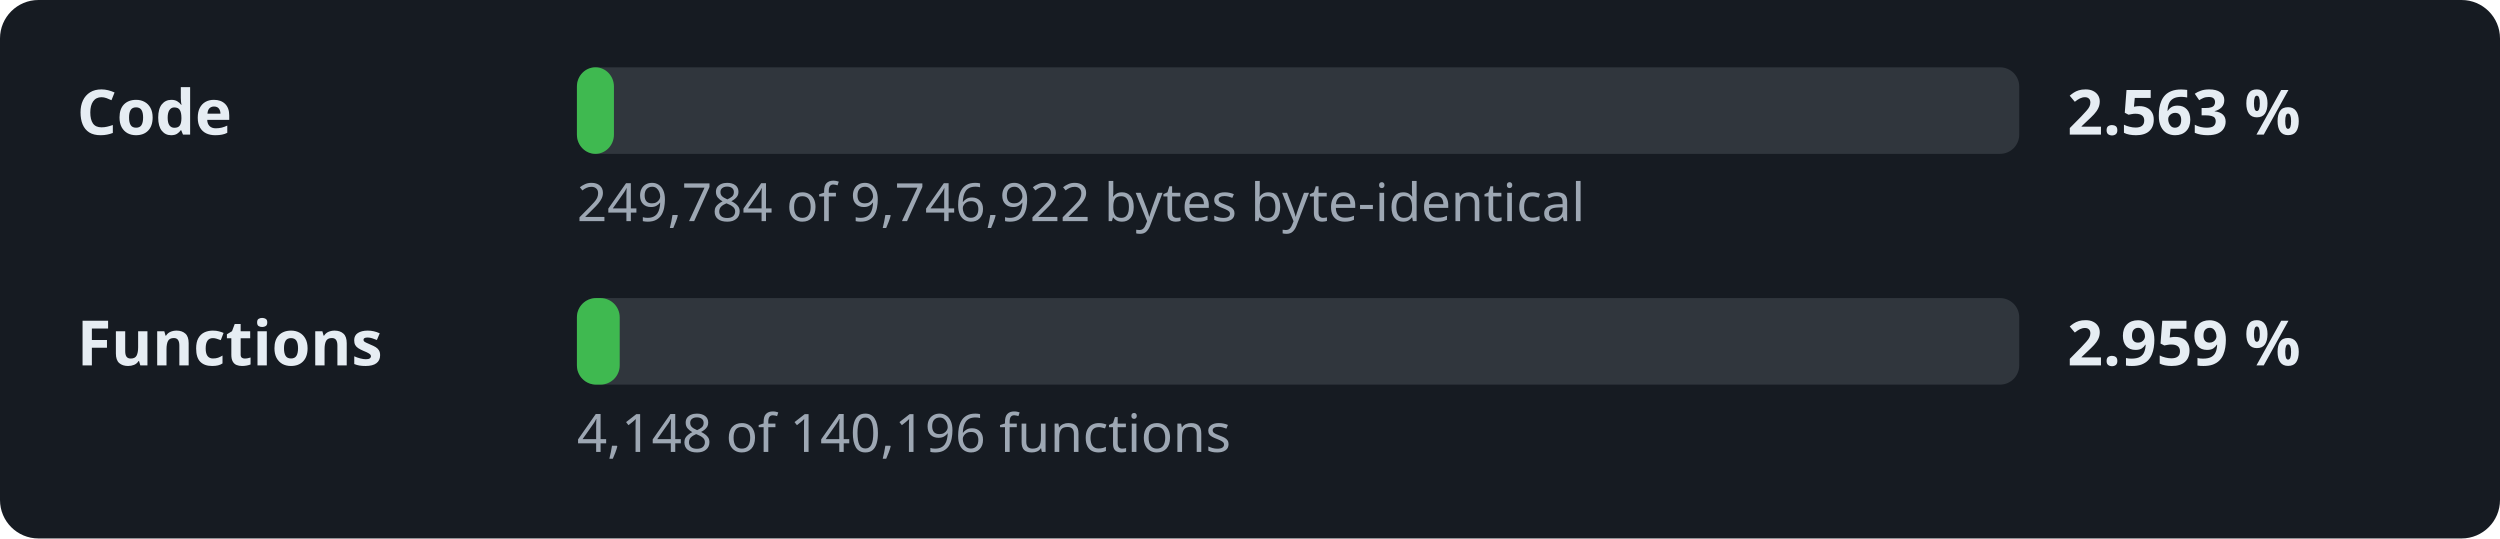
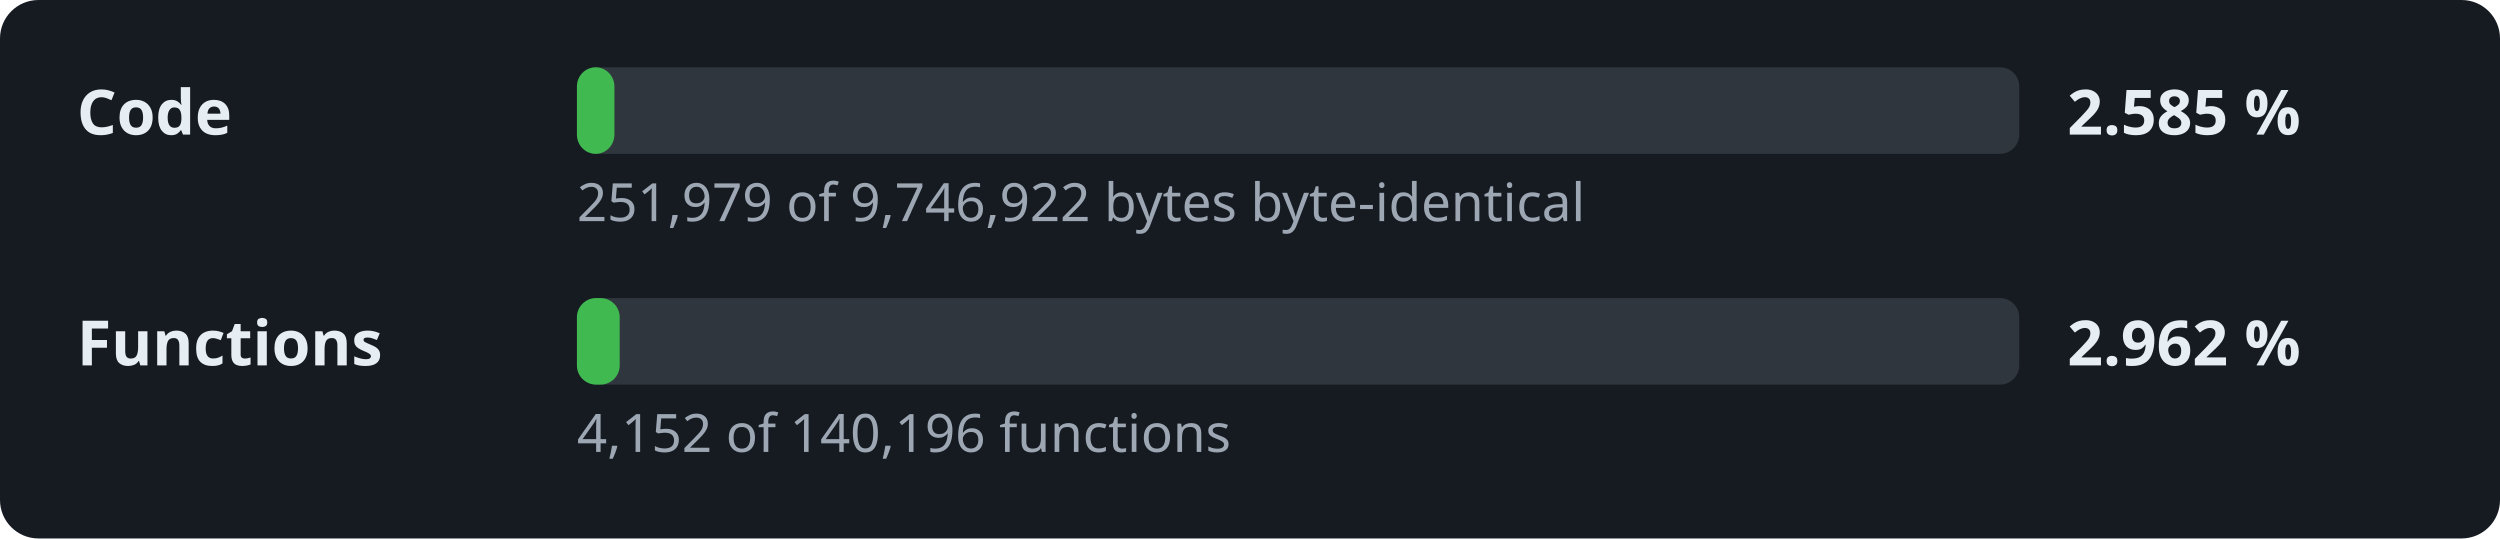
- <svg xmlns="http://www.w3.org/2000/svg" width="520" height="112" viewBox="0 0 520 112" role="img" aria-label="Decompilation progress: 2.563 % of the code">
+ <svg xmlns="http://www.w3.org/2000/svg" width="520" height="112" viewBox="0 0 520 112" role="img" aria-label="Decompilation progress: 2.585 % of the code">
  <style>.l,.v{font:600 13px sans-serif;fill:#e6edf3}.d{font:11px sans-serif;fill:#9da7b3}.t{fill:#30363d}.f{fill:#3fb950}</style>
  <rect width="520" height="112" rx="8" fill="#161b22" />
  <text x="16" y="28" class="l">Code</text>
  <rect x="120" y="14" width="300" height="18" rx="4" class="t" />
-   <rect x="120" y="14" width="7.7" height="18" rx="4" class="f" />
-   <text x="430" y="28" class="v">2.563 %</text>
-   <text x="120" y="46" class="d">249,784 of 9,746,922 bytes byte-identical</text>
+   <rect x="120" y="14" width="7.8" height="18" rx="4" class="f" />
+   <text x="430" y="28" class="v">2.585 %</text>
+   <text x="120" y="46" class="d">251,979 of 9,746,922 bytes byte-identical</text>
  <text x="16" y="76" class="l">Functions</text>
  <rect x="120" y="62" width="300" height="18" rx="4" class="t" />
  <rect x="120" y="62" width="8.9" height="18" rx="4" class="f" />
-   <text x="430" y="76" class="v">2.959 %</text>
-   <text x="120" y="94" class="d">4,148 of 140,196 functions</text>
+   <text x="430" y="76" class="v">2.962 %</text>
+   <text x="120" y="94" class="d">4,152 of 140,196 functions</text>
</svg>
